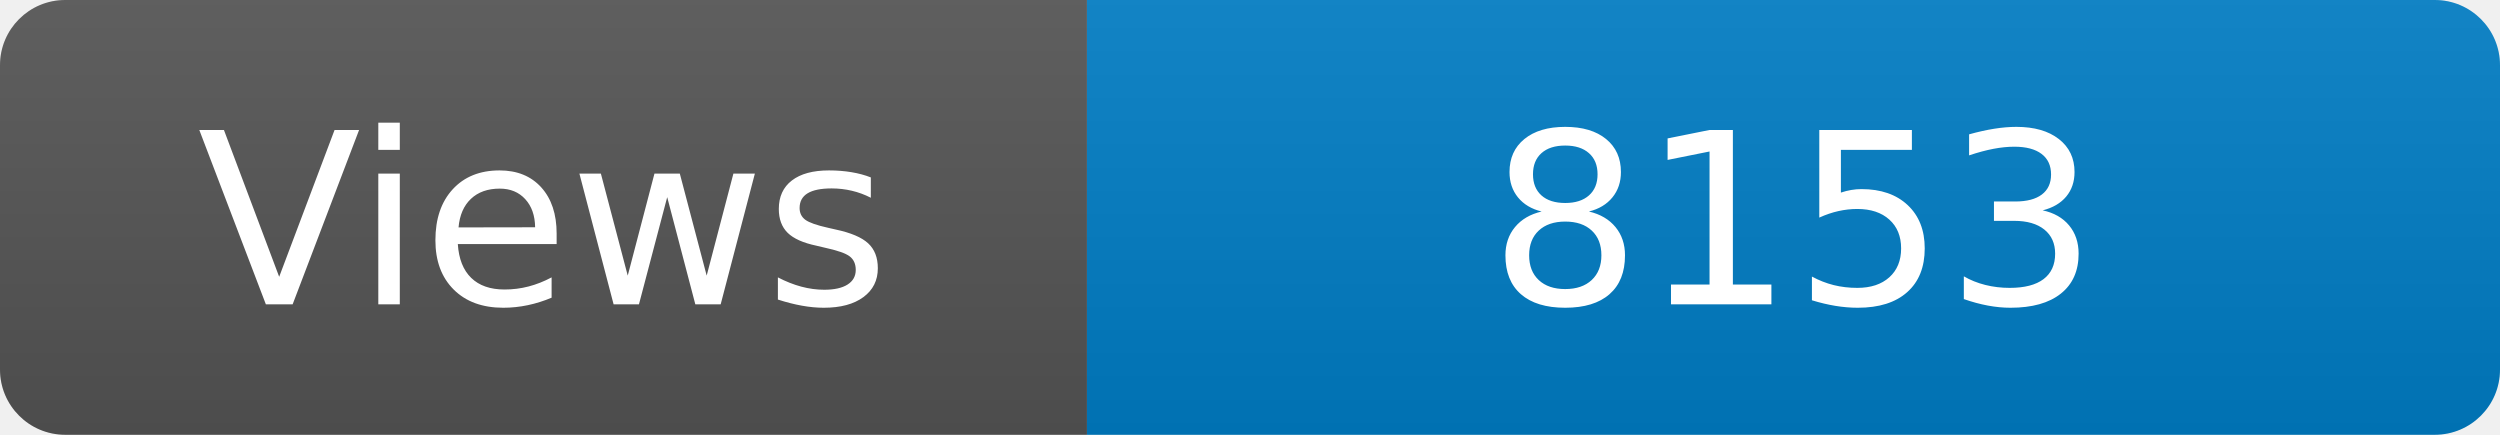
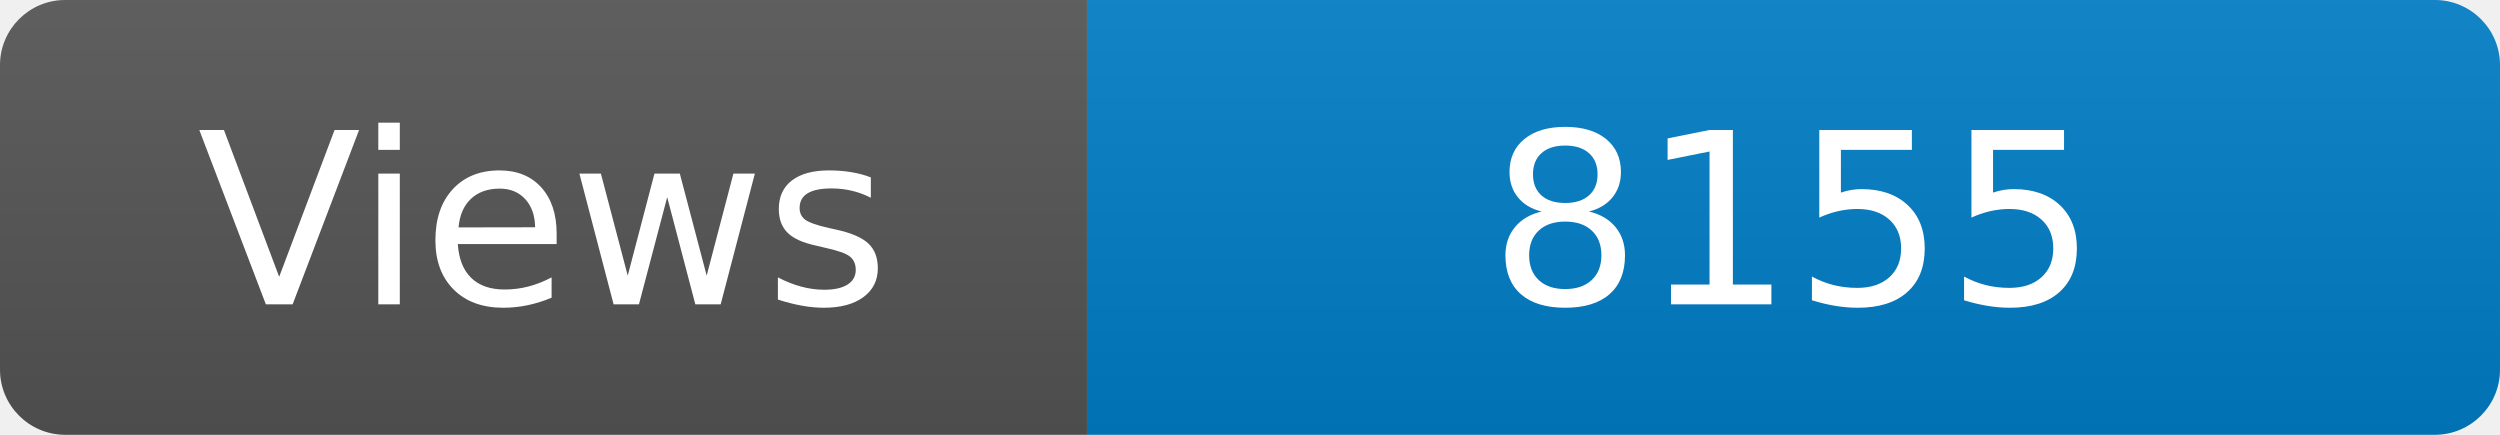
<svg xmlns="http://www.w3.org/2000/svg" width="115" height="20" role="img" aria-label="Maintained?: yes">
  <linearGradient id="s" x2="0" y2="100%">
    <stop offset="0" stop-color="#bbb" stop-opacity=".1" />
    <stop offset="1" stop-opacity=".1" />
  </linearGradient>
  <clipPath id="r">
    <rect width="115" height="20" rx="3" fill="#fff" />
  </clipPath>
  <g clip-path="url(#r)">
    <rect width="50" height="20" fill="#555" />
    <rect x="50" width="160" height="20" fill="#007ec6" />
    <rect width="115" height="20" fill="url(#s)" />
  </g>
  <g fill="#fff" text-anchor="middle" font-family="Verdana,Geneva,DejaVu Sans,sans-serif" font-size="110">
    <text x="250" y="140" transform="scale(.1)" fill="#fff">Views</text>
-     <text x="825" y="140" transform="scale(.1)" fill="#fff">8153</text>
+     <text x="825" y="140" transform="scale(.1)" fill="#fff">8155</text>
  </g>
</svg>
